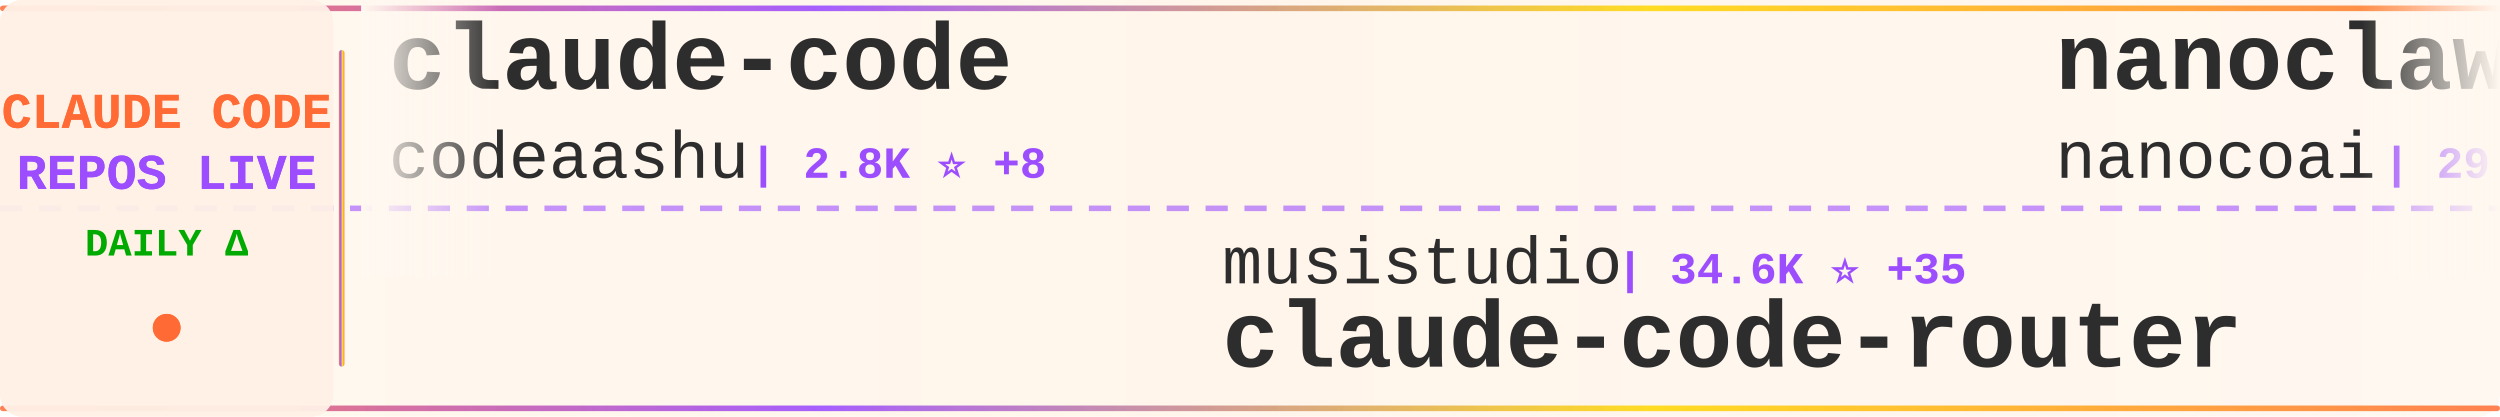
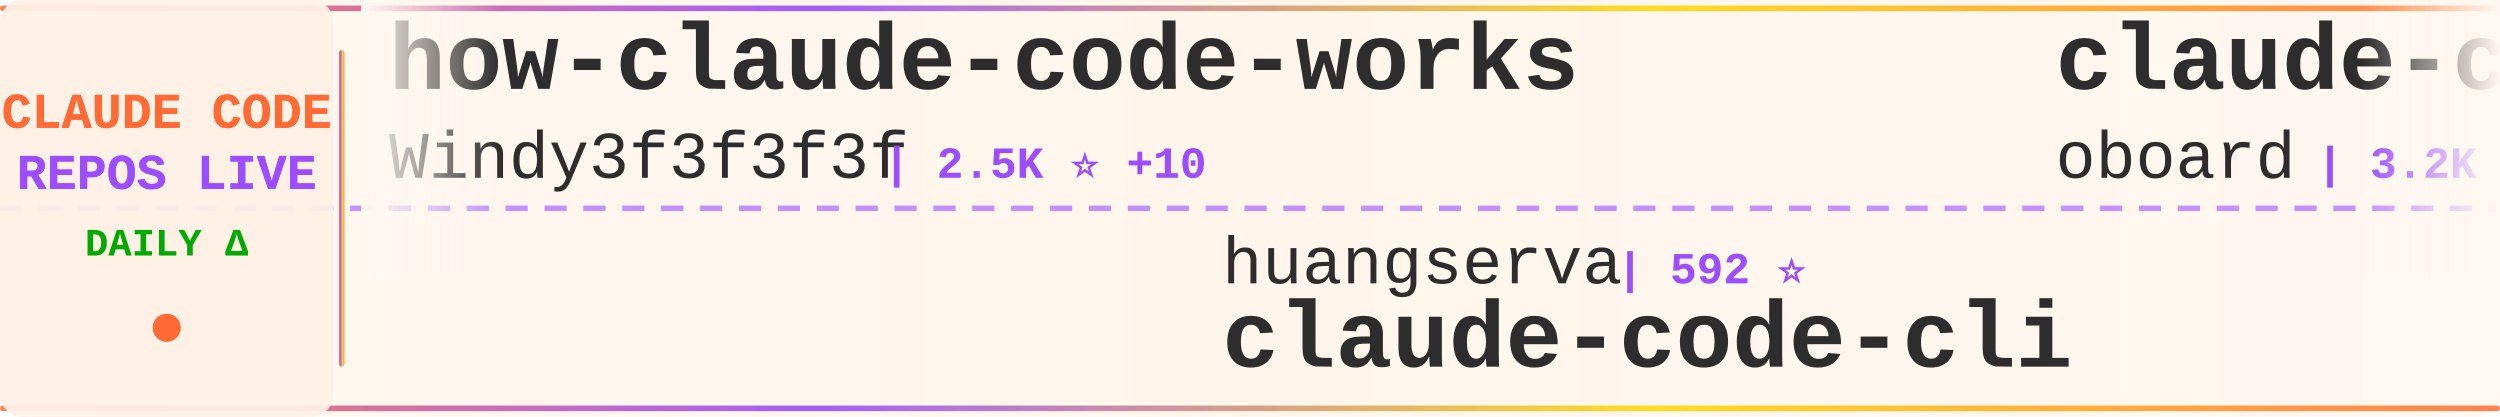
<svg xmlns="http://www.w3.org/2000/svg" width="900" height="150">
  <defs>
    <linearGradient id="tickerBg" x1="0%" y1="0%" x2="100%" y2="0%">
      <stop offset="0%" style="stop-color:#fff8f0;stop-opacity:0.98" />
      <stop offset="50%" style="stop-color:#fff5eb;stop-opacity:1" />
      <stop offset="100%" style="stop-color:#fff8f0;stop-opacity:0.98" />
    </linearGradient>
    <linearGradient id="borderGrad" x1="0%" y1="0%" x2="100%" y2="0%">
      <stop offset="0%" style="stop-color:#FF6B35;stop-opacity:0.85">
        <animate attributeName="stop-opacity" values="0.85;1;0.85" dur="2s" repeatCount="indefinite" />
      </stop>
      <stop offset="33%" style="stop-color:#9C4EFF;stop-opacity:0.9">
        <animate attributeName="stop-opacity" values="0.9;1;0.9" dur="2.2s" repeatCount="indefinite" />
      </stop>
      <stop offset="66%" style="stop-color:#FFD700;stop-opacity:0.85">
        <animate attributeName="stop-opacity" values="0.85;1;0.85" dur="1.8s" repeatCount="indefinite" />
      </stop>
      <stop offset="100%" style="stop-color:#FF6B35;stop-opacity:0.85">
        <animate attributeName="stop-opacity" values="0.85;1;0.85" dur="2s" repeatCount="indefinite" />
      </stop>
    </linearGradient>
    <filter id="textGlow">
      <feGaussianBlur stdDeviation="0.15" result="coloredBlur" />
      <feMerge>
        <feMergeNode in="coloredBlur" />
        <feMergeNode in="SourceGraphic" />
      </feMerge>
    </filter>
    <filter id="metricGlow">
      <feGaussianBlur stdDeviation="0.2" result="coloredBlur" />
      <feMerge>
        <feMergeNode in="coloredBlur" />
        <feMergeNode in="SourceGraphic" />
      </feMerge>
    </filter>
    <linearGradient id="leftFade" x1="0%" y1="0%" x2="100%" y2="0%">
      <stop offset="0%" style="stop-color:#fff8f0;stop-opacity:1" />
      <stop offset="100%" style="stop-color:#fff8f0;stop-opacity:0" />
    </linearGradient>
    <linearGradient id="rightFade" x1="0%" y1="0%" x2="100%" y2="0%">
      <stop offset="0%" style="stop-color:#fff8f0;stop-opacity:0" />
      <stop offset="100%" style="stop-color:#fff8f0;stop-opacity:1" />
    </linearGradient>
  </defs>
  <rect width="900" height="150" fill="url(#tickerBg)" rx="8" />
  <rect x="0" y="2" width="900" height="2" fill="url(#borderGrad)" rx="1" />
  <rect x="0" y="146" width="900" height="2" fill="url(#borderGrad)" rx="1" />
  <line x1="0" y1="75" x2="900" y2="75" stroke="#9C4EFF" stroke-width="2" stroke-dasharray="8 6" opacity="0.6" />
  <rect x="0" y="0" width="120" height="150" fill="#fff0e6" opacity="0.95" rx="8" />
  <text x="60" y="46" font-family="'Courier New', monospace" font-size="18" font-weight="bold" fill="#FF6B35" text-anchor="middle" filter="url(#textGlow)">
    CLAUDE CODE
  </text>
  <text x="60" y="68" font-family="'Courier New', monospace" font-size="18" font-weight="bold" fill="#9C4EFF" text-anchor="middle" filter="url(#textGlow)">
    REPOS LIVE
  </text>
  <text x="60" y="92" font-family="'Courier New', monospace" font-size="14" font-weight="bold" fill="#00aa00" text-anchor="middle">
    DAILY Δ
  </text>
  <circle cx="60" cy="118" r="5" fill="#FF6B35" filter="url(#metricGlow)">
    <animate attributeName="r" values="4;6;4" dur="1.5s" repeatCount="indefinite" />
    <animate attributeName="opacity" values="0.6;1;0.6" dur="1.5s" repeatCount="indefinite" />
  </circle>
  <rect x="122" y="18" width="2" height="114" fill="url(#borderGrad)" rx="1" />
  <clipPath id="tickerClip">
    <rect x="130" y="0" width="770" height="150" />
  </clipPath>
  <g clip-path="url(#tickerClip)">
    <g id="tickerItems">
      <animateTransform attributeName="transform" attributeType="XML" type="translate" from="0 0" to="-3000 0" dur="54s" repeatCount="indefinite" />
      <g transform="translate(0, 0)">
-         <text x="140" y="32" font-family="'Courier New', monospace" font-size="34" font-weight="bold" fill="#2d2d2d">claude-code</text>
-         <text x="140" y="64" font-family="'Courier New', monospace" font-size="24" font-weight="normal" fill="#2d2d2d" opacity="1.0">codeaashu</text>
-         <text x="270" y="64" font-family="'Courier New', monospace" font-size="16" font-weight="bold" fill="#9C4EFF"> | 2.8K ⭐ +8</text>
+         <text x="140" y="32" font-family="'Courier New', monospace" font-size="34" font-weight="bold" fill="#2d2d2d">how-claude-code-works</text>
+         <text x="140" y="64" font-family="'Courier New', monospace" font-size="24" font-weight="normal" fill="#2d2d2d" opacity="1.0">Windy3f3f3f3f</text>
+         <text x="318" y="64" font-family="'Courier New', monospace" font-size="16" font-weight="bold" fill="#9C4EFF"> | 2.5K ⭐ +10</text>
      </g>
      <g transform="translate(300, 0)">
-         <text x="140" y="102" font-family="'Courier New', monospace" font-size="24" font-weight="normal" fill="#2d2d2d" opacity="1.0">musistudio</text>
-         <text x="282" y="102" font-family="'Courier New', monospace" font-size="16" font-weight="bold" fill="#9C4EFF"> | 34.6K ⭐ +35</text>
-         <text x="140" y="132" font-family="'Courier New', monospace" font-size="34" font-weight="bold" fill="#2d2d2d">claude-code-router</text>
+         <text x="140" y="102" font-family="'Courier New', monospace" font-size="24" font-weight="normal" fill="#2d2d2d" opacity="1.0">huangserva</text>
+         <text x="282" y="102" font-family="'Courier New', monospace" font-size="16" font-weight="bold" fill="#9C4EFF"> | 592 ⭐</text>
+         <text x="140" y="132" font-family="'Courier New', monospace" font-size="34" font-weight="bold" fill="#2d2d2d">claude-code-cli</text>
      </g>
      <g transform="translate(600, 0)">
-         <text x="140" y="32" font-family="'Courier New', monospace" font-size="34" font-weight="bold" fill="#2d2d2d">nanoclaw</text>
-         <text x="140" y="64" font-family="'Courier New', monospace" font-size="24" font-weight="normal" fill="#2d2d2d" opacity="1.0">nanocoai</text>
-         <text x="258" y="64" font-family="'Courier New', monospace" font-size="16" font-weight="bold" fill="#9C4EFF"> | 29.6K ⭐ +37</text>
+         <text x="140" y="32" font-family="'Courier New', monospace" font-size="34" font-weight="bold" fill="#2d2d2d">claude-code-rev</text>
+         <text x="140" y="64" font-family="'Courier New', monospace" font-size="24" font-weight="normal" fill="#2d2d2d" opacity="1.0">oboard</text>
+         <text x="234" y="64" font-family="'Courier New', monospace" font-size="16" font-weight="bold" fill="#9C4EFF"> | 3.2K ⭐ +4</text>
      </g>
      <g transform="translate(900, 0)">
-         <text x="140" y="102" font-family="'Courier New', monospace" font-size="24" font-weight="normal" fill="#2d2d2d" opacity="1.0">oboard</text>
-         <text x="234" y="102" font-family="'Courier New', monospace" font-size="16" font-weight="bold" fill="#9C4EFF"> | 3.2K ⭐ +5</text>
-         <text x="140" y="132" font-family="'Courier New', monospace" font-size="34" font-weight="bold" fill="#2d2d2d">claude-code-rev</text>
+         <text x="140" y="102" font-family="'Courier New', monospace" font-size="24" font-weight="normal" fill="#2d2d2d" opacity="1.0">AprilNEA</text>
+         <text x="258" y="102" font-family="'Courier New', monospace" font-size="16" font-weight="bold" fill="#9C4EFF"> | 384 ⭐</text>
+         <text x="140" y="132" font-family="'Courier New', monospace" font-size="34" font-weight="bold" fill="#2d2d2d">claude-code-source</text>
      </g>
      <g transform="translate(1200, 0)">
-         <text x="140" y="32" font-family="'Courier New', monospace" font-size="34" font-weight="bold" fill="#2d2d2d">Claude-Code-Source-Study</text>
-         <text x="140" y="64" font-family="'Courier New', monospace" font-size="24" font-weight="normal" fill="#2d2d2d" opacity="1.0">luyao618</text>
-         <text x="258" y="64" font-family="'Courier New', monospace" font-size="16" font-weight="bold" fill="#9C4EFF"> | 1.5K ⭐ +3</text>
+         <text x="140" y="32" font-family="'Courier New', monospace" font-size="34" font-weight="bold" fill="#2d2d2d">claude-code-templates</text>
+         <text x="140" y="64" font-family="'Courier New', monospace" font-size="24" font-weight="normal" fill="#2d2d2d" opacity="1.0">davila7</text>
+         <text x="246" y="64" font-family="'Courier New', monospace" font-size="16" font-weight="bold" fill="#9C4EFF"> | 27.7K ⭐ +21</text>
      </g>
      <g transform="translate(1500, 0)">
-         <text x="140" y="102" font-family="'Courier New', monospace" font-size="24" font-weight="normal" fill="#2d2d2d" opacity="1.0">jeremylongshore</text>
-         <text x="342" y="102" font-family="'Courier New', monospace" font-size="16" font-weight="bold" fill="#9C4EFF"> | 2.3K ⭐ +6</text>
-         <text x="140" y="132" font-family="'Courier New', monospace" font-size="34" font-weight="bold" fill="#2d2d2d">claude-code-plugins-plus...</text>
+         <text x="140" y="102" font-family="'Courier New', monospace" font-size="24" font-weight="normal" fill="#2d2d2d" opacity="1.0">Yuyz0112</text>
+         <text x="258" y="102" font-family="'Courier New', monospace" font-size="16" font-weight="bold" fill="#9C4EFF"> | 2.4K ⭐ +1</text>
+         <text x="140" y="132" font-family="'Courier New', monospace" font-size="34" font-weight="bold" fill="#2d2d2d">claude-code-reverse</text>
      </g>
      <g transform="translate(1800, 0)">
-         <text x="140" y="32" font-family="'Courier New', monospace" font-size="34" font-weight="bold" fill="#2d2d2d">Claude-code</text>
-         <text x="140" y="64" font-family="'Courier New', monospace" font-size="24" font-weight="normal" fill="#2d2d2d" opacity="1.0">zstmfhy</text>
-         <text x="246" y="64" font-family="'Courier New', monospace" font-size="16" font-weight="bold" fill="#9C4EFF"> | 190 ⭐</text>
+         <text x="140" y="32" font-family="'Courier New', monospace" font-size="34" font-weight="bold" fill="#2d2d2d">claude-code-action</text>
+         <text x="140" y="64" font-family="'Courier New', monospace" font-size="24" font-weight="normal" fill="#2d2d2d" opacity="1.0">anthropics</text>
+         <text x="282" y="64" font-family="'Courier New', monospace" font-size="16" font-weight="bold" fill="#9C4EFF"> | 7.8K ⭐ +12</text>
      </g>
      <g transform="translate(2100, 0)">
-         <text x="140" y="102" font-family="'Courier New', monospace" font-size="24" font-weight="normal" fill="#2d2d2d" opacity="1.0">hangsman</text>
-         <text x="258" y="102" font-family="'Courier New', monospace" font-size="16" font-weight="bold" fill="#9C4EFF"> | 781 ⭐</text>
-         <text x="140" y="132" font-family="'Courier New', monospace" font-size="34" font-weight="bold" fill="#2d2d2d">claude-code-source</text>
+         <text x="140" y="102" font-family="'Courier New', monospace" font-size="24" font-weight="normal" fill="#2d2d2d" opacity="1.0">pengchengneo</text>
+         <text x="306" y="102" font-family="'Courier New', monospace" font-size="16" font-weight="bold" fill="#9C4EFF"> | 1.4K ⭐ +9</text>
+         <text x="140" y="132" font-family="'Courier New', monospace" font-size="34" font-weight="bold" fill="#2d2d2d">Claude-Code</text>
      </g>
      <g transform="translate(2400, 0)">
-         <text x="140" y="32" font-family="'Courier New', monospace" font-size="34" font-weight="bold" fill="#2d2d2d">ralph-claude-code</text>
-         <text x="140" y="64" font-family="'Courier New', monospace" font-size="24" font-weight="normal" fill="#2d2d2d" opacity="1.0">frankbria</text>
-         <text x="270" y="64" font-family="'Courier New', monospace" font-size="16" font-weight="bold" fill="#9C4EFF"> | 9.2K ⭐ +2</text>
+         <text x="140" y="32" font-family="'Courier New', monospace" font-size="34" font-weight="bold" fill="#2d2d2d">claude-code</text>
+         <text x="140" y="64" font-family="'Courier New', monospace" font-size="24" font-weight="normal" fill="#2d2d2d" opacity="1.0">yasasbanukaofficial</text>
+         <text x="390" y="64" font-family="'Courier New', monospace" font-size="16" font-weight="bold" fill="#9C4EFF"> | 3.4K ⭐ +8</text>
      </g>
      <g transform="translate(2700, 0)">
-         <text x="140" y="102" font-family="'Courier New', monospace" font-size="24" font-weight="normal" fill="#2d2d2d" opacity="1.0">VoltAgent</text>
-         <text x="270" y="102" font-family="'Courier New', monospace" font-size="16" font-weight="bold" fill="#9C4EFF"> | 21.0K ⭐ +60</text>
-         <text x="140" y="132" font-family="'Courier New', monospace" font-size="34" font-weight="bold" fill="#2d2d2d">awesome-claude-code-suba...</text>
+         <text x="140" y="102" font-family="'Courier New', monospace" font-size="24" font-weight="normal" fill="#2d2d2d" opacity="1.0">disler</text>
+         <text x="234" y="102" font-family="'Courier New', monospace" font-size="16" font-weight="bold" fill="#9C4EFF"> | 3.7K ⭐ +5</text>
+         <text x="140" y="132" font-family="'Courier New', monospace" font-size="34" font-weight="bold" fill="#2d2d2d">claude-code-hooks-master...</text>
      </g>
      <g transform="translate(3000, 0)">
-         <text x="140" y="32" font-family="'Courier New', monospace" font-size="34" font-weight="bold" fill="#2d2d2d">claude-code</text>
-         <text x="140" y="64" font-family="'Courier New', monospace" font-size="24" font-weight="normal" fill="#2d2d2d" opacity="1.0">codeaashu</text>
-         <text x="270" y="64" font-family="'Courier New', monospace" font-size="16" font-weight="bold" fill="#9C4EFF"> | 2.8K ⭐ +8</text>
+         <text x="140" y="32" font-family="'Courier New', monospace" font-size="34" font-weight="bold" fill="#2d2d2d">how-claude-code-works</text>
+         <text x="140" y="64" font-family="'Courier New', monospace" font-size="24" font-weight="normal" fill="#2d2d2d" opacity="1.0">Windy3f3f3f3f</text>
+         <text x="318" y="64" font-family="'Courier New', monospace" font-size="16" font-weight="bold" fill="#9C4EFF"> | 2.5K ⭐ +10</text>
      </g>
      <g transform="translate(3300, 0)">
-         <text x="140" y="102" font-family="'Courier New', monospace" font-size="24" font-weight="normal" fill="#2d2d2d" opacity="1.0">musistudio</text>
-         <text x="282" y="102" font-family="'Courier New', monospace" font-size="16" font-weight="bold" fill="#9C4EFF"> | 34.6K ⭐ +35</text>
-         <text x="140" y="132" font-family="'Courier New', monospace" font-size="34" font-weight="bold" fill="#2d2d2d">claude-code-router</text>
+         <text x="140" y="102" font-family="'Courier New', monospace" font-size="24" font-weight="normal" fill="#2d2d2d" opacity="1.0">huangserva</text>
+         <text x="282" y="102" font-family="'Courier New', monospace" font-size="16" font-weight="bold" fill="#9C4EFF"> | 592 ⭐</text>
+         <text x="140" y="132" font-family="'Courier New', monospace" font-size="34" font-weight="bold" fill="#2d2d2d">claude-code-cli</text>
      </g>
      <g transform="translate(3600, 0)">
-         <text x="140" y="32" font-family="'Courier New', monospace" font-size="34" font-weight="bold" fill="#2d2d2d">nanoclaw</text>
-         <text x="140" y="64" font-family="'Courier New', monospace" font-size="24" font-weight="normal" fill="#2d2d2d" opacity="1.0">nanocoai</text>
-         <text x="258" y="64" font-family="'Courier New', monospace" font-size="16" font-weight="bold" fill="#9C4EFF"> | 29.6K ⭐ +37</text>
+         <text x="140" y="32" font-family="'Courier New', monospace" font-size="34" font-weight="bold" fill="#2d2d2d">claude-code-rev</text>
+         <text x="140" y="64" font-family="'Courier New', monospace" font-size="24" font-weight="normal" fill="#2d2d2d" opacity="1.0">oboard</text>
+         <text x="234" y="64" font-family="'Courier New', monospace" font-size="16" font-weight="bold" fill="#9C4EFF"> | 3.2K ⭐ +4</text>
      </g>
      <g transform="translate(3900, 0)">
-         <text x="140" y="102" font-family="'Courier New', monospace" font-size="24" font-weight="normal" fill="#2d2d2d" opacity="1.0">oboard</text>
-         <text x="234" y="102" font-family="'Courier New', monospace" font-size="16" font-weight="bold" fill="#9C4EFF"> | 3.2K ⭐ +5</text>
-         <text x="140" y="132" font-family="'Courier New', monospace" font-size="34" font-weight="bold" fill="#2d2d2d">claude-code-rev</text>
+         <text x="140" y="102" font-family="'Courier New', monospace" font-size="24" font-weight="normal" fill="#2d2d2d" opacity="1.0">AprilNEA</text>
+         <text x="258" y="102" font-family="'Courier New', monospace" font-size="16" font-weight="bold" fill="#9C4EFF"> | 384 ⭐</text>
+         <text x="140" y="132" font-family="'Courier New', monospace" font-size="34" font-weight="bold" fill="#2d2d2d">claude-code-source</text>
      </g>
    </g>
  </g>
  <rect x="130" y="0" width="50" height="100" fill="url(#leftFade)" />
  <rect x="850" y="0" width="50" height="100" fill="url(#rightFade)" />
</svg>
